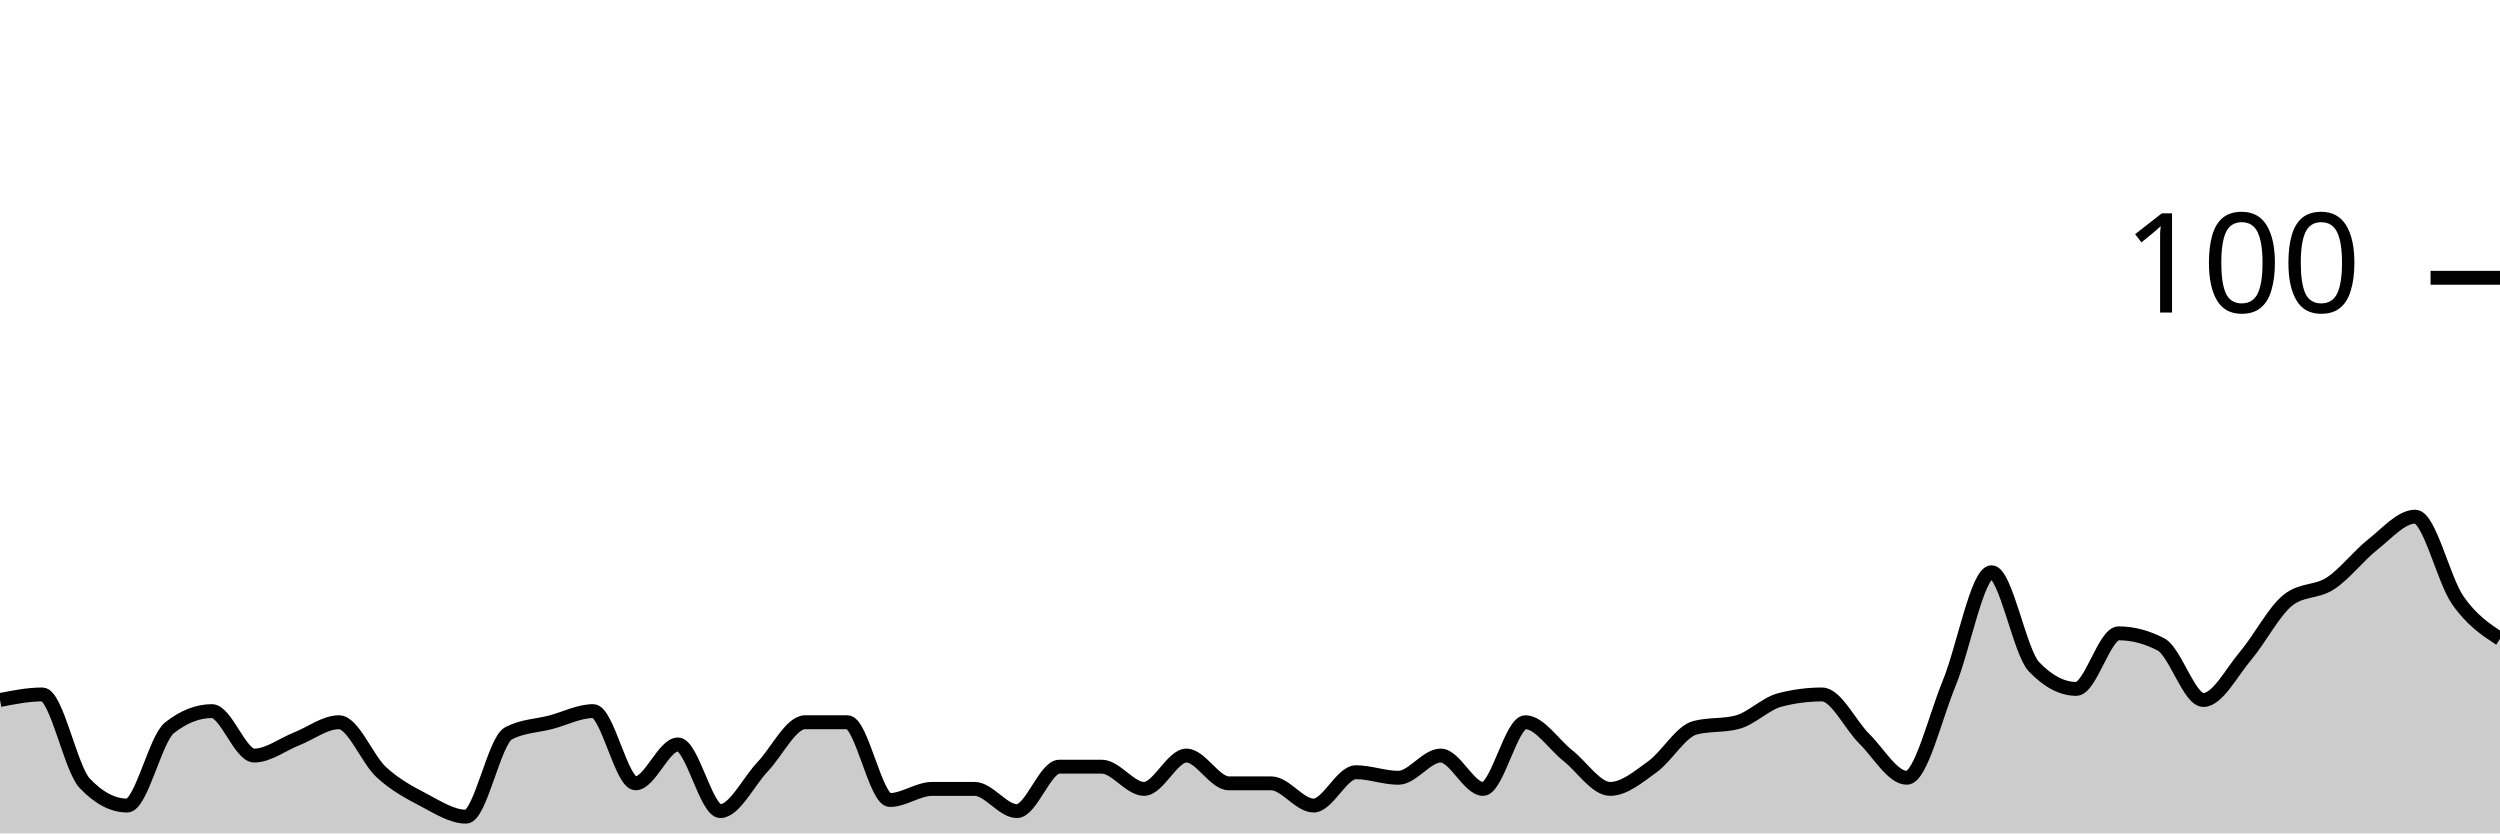
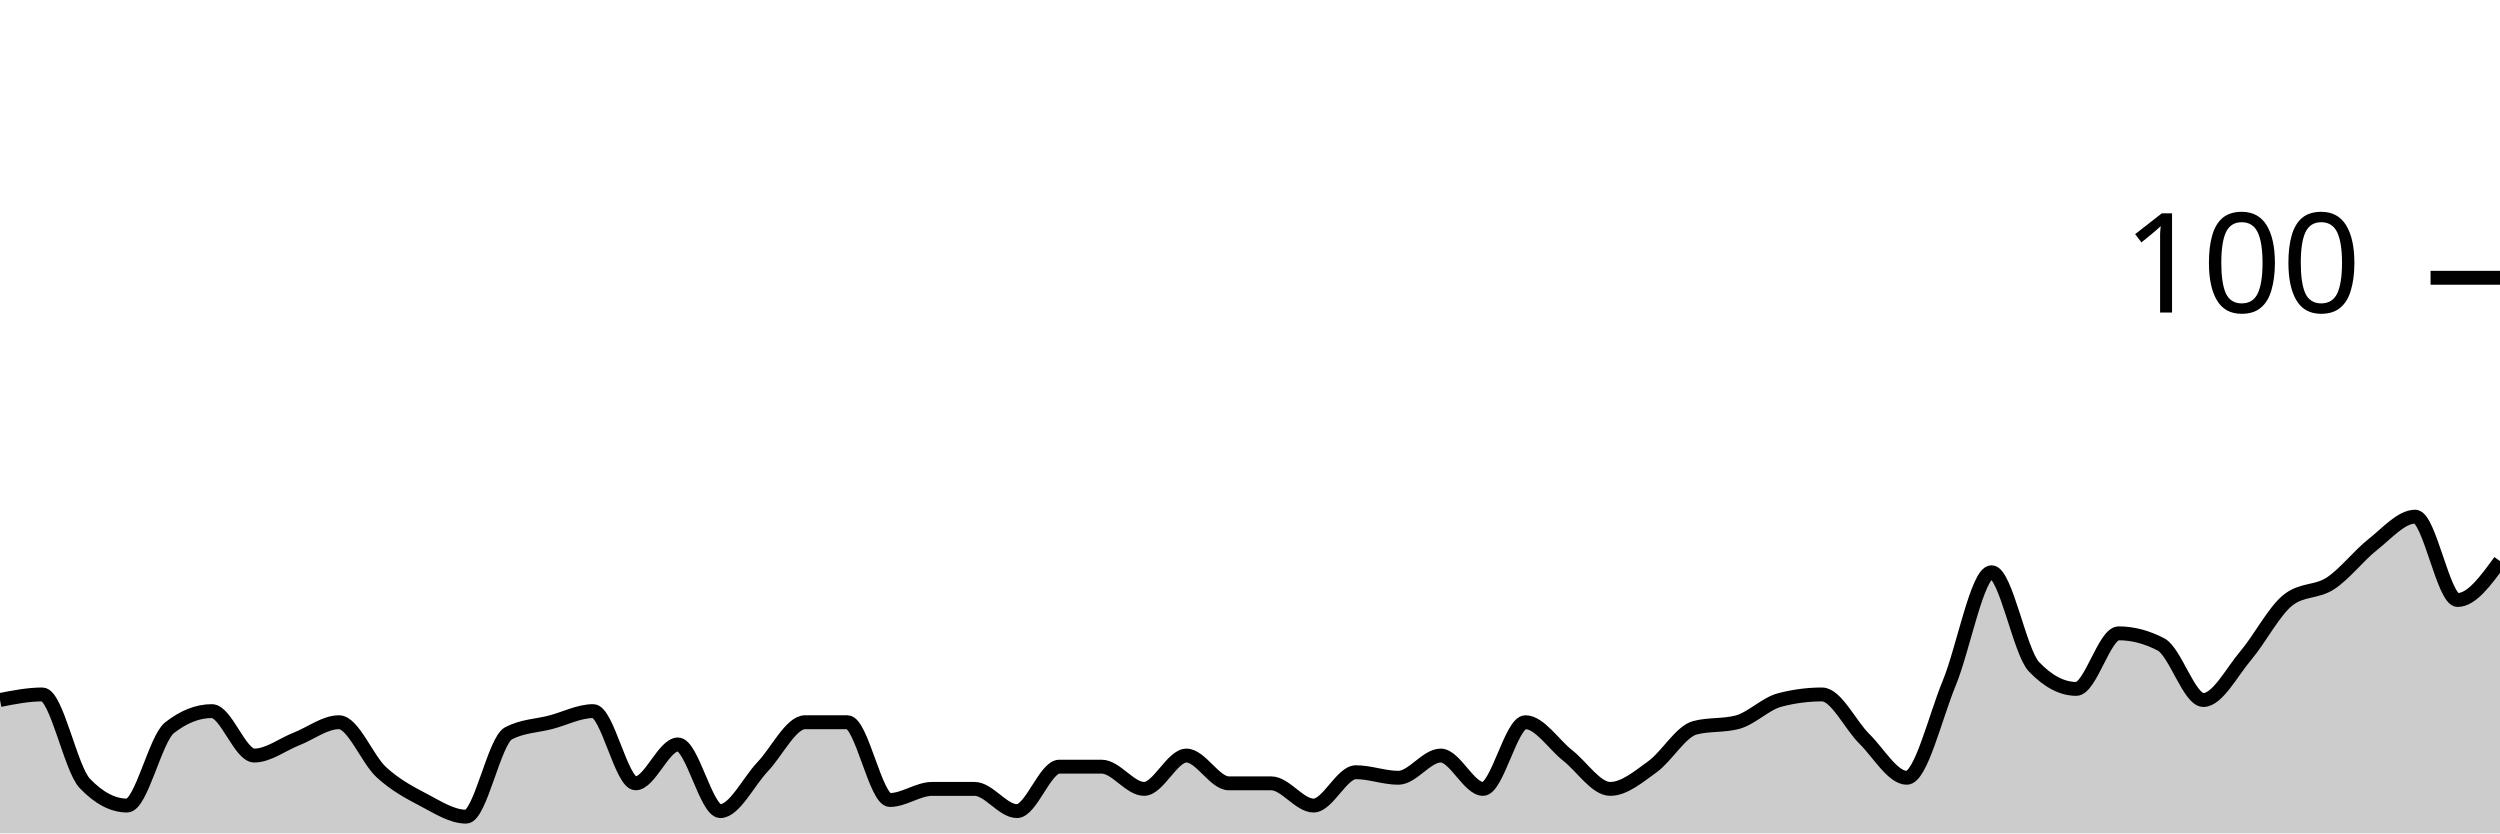
<svg xmlns="http://www.w3.org/2000/svg" viewBox="0 0 180 60">
  <g transform="translate(0,20)">
-     <path class="area" fill="rgba(0, 0, 0, 0.2)" d="M0,30.4C1.017,30.2,2.034,30,3.051,30C4.068,30,5.085,35.333,6.102,36.4C7.119,37.467,8.136,38,9.153,38C10.169,38,11.186,33.2,12.203,32.4C13.22,31.6,14.237,31.2,15.254,31.2C16.271,31.2,17.288,34.4,18.305,34.4C19.322,34.4,20.339,33.6,21.356,33.2C22.373,32.8,23.39,32,24.407,32C25.424,32,26.441,34.667,27.458,35.6C28.475,36.533,29.492,37.067,30.508,37.6C31.525,38.133,32.542,38.8,33.559,38.8C34.576,38.8,35.593,33.333,36.61,32.8C37.627,32.267,38.644,32.267,39.661,32C40.678,31.733,41.695,31.2,42.712,31.2C43.729,31.2,44.746,36.4,45.763,36.4C46.78,36.4,47.797,33.6,48.814,33.6C49.831,33.6,50.847,38.4,51.864,38.4C52.881,38.4,53.898,36.267,54.915,35.2C55.932,34.133,56.949,32,57.966,32C58.983,32,60,32,61.017,32C62.034,32,63.051,37.6,64.068,37.6C65.085,37.6,66.102,36.8,67.119,36.8C68.136,36.8,69.153,36.8,70.169,36.8C71.186,36.8,72.203,38.4,73.22,38.4C74.237,38.4,75.254,35.2,76.271,35.2C77.288,35.2,78.305,35.2,79.322,35.2C80.339,35.2,81.356,36.8,82.373,36.8C83.39,36.8,84.407,34.4,85.424,34.4C86.441,34.4,87.458,36.4,88.475,36.4C89.492,36.4,90.508,36.4,91.525,36.4C92.542,36.4,93.559,38,94.576,38C95.593,38,96.61,35.6,97.627,35.6C98.644,35.6,99.661,36,100.678,36C101.695,36,102.712,34.4,103.729,34.4C104.746,34.4,105.763,36.8,106.78,36.8C107.797,36.8,108.814,32,109.831,32C110.847,32,111.864,33.6,112.881,34.4C113.898,35.2,114.915,36.8,115.932,36.8C116.949,36.8,117.966,35.933,118.983,35.2C120,34.467,121.017,32.667,122.034,32.4C123.051,32.133,124.068,32.267,125.085,32C126.102,31.733,127.119,30.667,128.136,30.4C129.153,30.133,130.169,30,131.186,30C132.203,30,133.22,32.2,134.237,33.2C135.254,34.2,136.271,36,137.288,36C138.305,36,139.322,31.667,140.339,29.2C141.356,26.733,142.373,21.2,143.39,21.2C144.407,21.2,145.424,26.933,146.441,28C147.458,29.067,148.475,29.6,149.492,29.6C150.508,29.6,151.525,25.6,152.542,25.6C153.559,25.6,154.576,25.867,155.593,26.4C156.61,26.933,157.627,30.4,158.644,30.4C159.661,30.4,160.678,28.4,161.695,27.2C162.712,26,163.729,24,164.746,23.2C165.763,22.4,166.78,22.667,167.797,22C168.814,21.333,169.831,20,170.847,19.2C171.864,18.4,172.881,17.2,173.898,17.2C174.915,17.2,175.932,21.733,176.949,23.2C177.966,24.667,178.983,25.333,180,26L180,40C178.983,40,177.966,40,176.949,40C175.932,40,174.915,40,173.898,40C172.881,40,171.864,40,170.847,40C169.831,40,168.814,40,167.797,40C166.78,40,165.763,40,164.746,40C163.729,40,162.712,40,161.695,40C160.678,40,159.661,40,158.644,40C157.627,40,156.61,40,155.593,40C154.576,40,153.559,40,152.542,40C151.525,40,150.508,40,149.492,40C148.475,40,147.458,40,146.441,40C145.424,40,144.407,40,143.39,40C142.373,40,141.356,40,140.339,40C139.322,40,138.305,40,137.288,40C136.271,40,135.254,40,134.237,40C133.22,40,132.203,40,131.186,40C130.169,40,129.153,40,128.136,40C127.119,40,126.102,40,125.085,40C124.068,40,123.051,40,122.034,40C121.017,40,120,40,118.983,40C117.966,40,116.949,40,115.932,40C114.915,40,113.898,40,112.881,40C111.864,40,110.847,40,109.831,40C108.814,40,107.797,40,106.78,40C105.763,40,104.746,40,103.729,40C102.712,40,101.695,40,100.678,40C99.661,40,98.644,40,97.627,40C96.61,40,95.593,40,94.576,40C93.559,40,92.542,40,91.525,40C90.508,40,89.492,40,88.475,40C87.458,40,86.441,40,85.424,40C84.407,40,83.39,40,82.373,40C81.356,40,80.339,40,79.322,40C78.305,40,77.288,40,76.271,40C75.254,40,74.237,40,73.22,40C72.203,40,71.186,40,70.169,40C69.153,40,68.136,40,67.119,40C66.102,40,65.085,40,64.068,40C63.051,40,62.034,40,61.017,40C60,40,58.983,40,57.966,40C56.949,40,55.932,40,54.915,40C53.898,40,52.881,40,51.864,40C50.847,40,49.831,40,48.814,40C47.797,40,46.78,40,45.763,40C44.746,40,43.729,40,42.712,40C41.695,40,40.678,40,39.661,40C38.644,40,37.627,40,36.61,40C35.593,40,34.576,40,33.559,40C32.542,40,31.525,40,30.508,40C29.492,40,28.475,40,27.458,40C26.441,40,25.424,40,24.407,40C23.39,40,22.373,40,21.356,40C20.339,40,19.322,40,18.305,40C17.288,40,16.271,40,15.254,40C14.237,40,13.22,40,12.203,40C11.186,40,10.169,40,9.153,40C8.136,40,7.119,40,6.102,40C5.085,40,4.068,40,3.051,40C2.034,40,1.017,40,0,40Z" />
-     <path class="line" stroke="black" fill="none" d="M0,30.4C1.017,30.2,2.034,30,3.051,30C4.068,30,5.085,35.333,6.102,36.4C7.119,37.467,8.136,38,9.153,38C10.169,38,11.186,33.2,12.203,32.4C13.22,31.6,14.237,31.2,15.254,31.2C16.271,31.2,17.288,34.4,18.305,34.4C19.322,34.4,20.339,33.6,21.356,33.2C22.373,32.8,23.39,32,24.407,32C25.424,32,26.441,34.667,27.458,35.6C28.475,36.533,29.492,37.067,30.508,37.6C31.525,38.133,32.542,38.8,33.559,38.8C34.576,38.8,35.593,33.333,36.61,32.8C37.627,32.267,38.644,32.267,39.661,32C40.678,31.733,41.695,31.2,42.712,31.2C43.729,31.2,44.746,36.4,45.763,36.4C46.78,36.4,47.797,33.6,48.814,33.6C49.831,33.6,50.847,38.4,51.864,38.4C52.881,38.4,53.898,36.267,54.915,35.2C55.932,34.133,56.949,32,57.966,32C58.983,32,60,32,61.017,32C62.034,32,63.051,37.6,64.068,37.6C65.085,37.6,66.102,36.8,67.119,36.8C68.136,36.8,69.153,36.8,70.169,36.8C71.186,36.8,72.203,38.4,73.22,38.4C74.237,38.4,75.254,35.2,76.271,35.2C77.288,35.2,78.305,35.2,79.322,35.2C80.339,35.2,81.356,36.8,82.373,36.8C83.39,36.8,84.407,34.4,85.424,34.4C86.441,34.4,87.458,36.4,88.475,36.4C89.492,36.4,90.508,36.4,91.525,36.4C92.542,36.4,93.559,38,94.576,38C95.593,38,96.61,35.6,97.627,35.6C98.644,35.6,99.661,36,100.678,36C101.695,36,102.712,34.4,103.729,34.4C104.746,34.4,105.763,36.8,106.78,36.8C107.797,36.8,108.814,32,109.831,32C110.847,32,111.864,33.6,112.881,34.4C113.898,35.2,114.915,36.8,115.932,36.8C116.949,36.8,117.966,35.933,118.983,35.2C120,34.467,121.017,32.667,122.034,32.4C123.051,32.133,124.068,32.267,125.085,32C126.102,31.733,127.119,30.667,128.136,30.4C129.153,30.133,130.169,30,131.186,30C132.203,30,133.22,32.2,134.237,33.2C135.254,34.2,136.271,36,137.288,36C138.305,36,139.322,31.667,140.339,29.2C141.356,26.733,142.373,21.2,143.39,21.2C144.407,21.2,145.424,26.933,146.441,28C147.458,29.067,148.475,29.6,149.492,29.6C150.508,29.6,151.525,25.6,152.542,25.6C153.559,25.6,154.576,25.867,155.593,26.4C156.61,26.933,157.627,30.4,158.644,30.4C159.661,30.4,160.678,28.4,161.695,27.2C162.712,26,163.729,24,164.746,23.2C165.763,22.4,166.78,22.667,167.797,22C168.814,21.333,169.831,20,170.847,19.2C171.864,18.4,172.881,17.2,173.898,17.2C174.915,17.2,175.932,21.733,176.949,23.2C177.966,24.667,178.983,25.333,180,26" />
+     <path class="area" fill="rgba(0, 0, 0, 0.2)" d="M0,30.4C1.017,30.2,2.034,30,3.051,30C4.068,30,5.085,35.333,6.102,36.4C7.119,37.467,8.136,38,9.153,38C10.169,38,11.186,33.2,12.203,32.4C13.22,31.6,14.237,31.2,15.254,31.2C16.271,31.2,17.288,34.4,18.305,34.4C19.322,34.4,20.339,33.6,21.356,33.2C22.373,32.8,23.39,32,24.407,32C25.424,32,26.441,34.667,27.458,35.6C28.475,36.533,29.492,37.067,30.508,37.6C31.525,38.133,32.542,38.8,33.559,38.8C34.576,38.8,35.593,33.333,36.61,32.8C37.627,32.267,38.644,32.267,39.661,32C40.678,31.733,41.695,31.2,42.712,31.2C43.729,31.2,44.746,36.4,45.763,36.4C46.78,36.4,47.797,33.6,48.814,33.6C49.831,33.6,50.847,38.4,51.864,38.4C52.881,38.4,53.898,36.267,54.915,35.2C55.932,34.133,56.949,32,57.966,32C58.983,32,60,32,61.017,32C62.034,32,63.051,37.6,64.068,37.6C65.085,37.6,66.102,36.8,67.119,36.8C68.136,36.8,69.153,36.8,70.169,36.8C71.186,36.8,72.203,38.4,73.22,38.4C74.237,38.4,75.254,35.2,76.271,35.2C77.288,35.2,78.305,35.2,79.322,35.2C80.339,35.2,81.356,36.8,82.373,36.8C83.39,36.8,84.407,34.4,85.424,34.4C86.441,34.4,87.458,36.4,88.475,36.4C89.492,36.4,90.508,36.4,91.525,36.4C92.542,36.4,93.559,38,94.576,38C95.593,38,96.61,35.6,97.627,35.6C98.644,35.6,99.661,36,100.678,36C101.695,36,102.712,34.4,103.729,34.4C104.746,34.4,105.763,36.8,106.78,36.8C107.797,36.8,108.814,32,109.831,32C110.847,32,111.864,33.6,112.881,34.4C113.898,35.2,114.915,36.8,115.932,36.8C116.949,36.8,117.966,35.933,118.983,35.2C120,34.467,121.017,32.667,122.034,32.4C123.051,32.133,124.068,32.267,125.085,32C126.102,31.733,127.119,30.667,128.136,30.4C129.153,30.133,130.169,30,131.186,30C132.203,30,133.22,32.2,134.237,33.2C135.254,34.2,136.271,36,137.288,36C138.305,36,139.322,31.667,140.339,29.2C141.356,26.733,142.373,21.2,143.39,21.2C144.407,21.2,145.424,26.933,146.441,28C147.458,29.067,148.475,29.6,149.492,29.6C150.508,29.6,151.525,25.6,152.542,25.6C153.559,25.6,154.576,25.867,155.593,26.4C156.61,26.933,157.627,30.4,158.644,30.4C159.661,30.4,160.678,28.4,161.695,27.2C162.712,26,163.729,24,164.746,23.2C165.763,22.4,166.78,22.667,167.797,22C168.814,21.333,169.831,20,170.847,19.2C171.864,18.4,172.881,17.2,173.898,17.2C174.915,17.2,175.932,23.2,176.949,23.2C177.966,23.2,178.983,21.8,180,20.4L180,40C178.983,40,177.966,40,176.949,40C175.932,40,174.915,40,173.898,40C172.881,40,171.864,40,170.847,40C169.831,40,168.814,40,167.797,40C166.78,40,165.763,40,164.746,40C163.729,40,162.712,40,161.695,40C160.678,40,159.661,40,158.644,40C157.627,40,156.61,40,155.593,40C154.576,40,153.559,40,152.542,40C151.525,40,150.508,40,149.492,40C148.475,40,147.458,40,146.441,40C145.424,40,144.407,40,143.39,40C142.373,40,141.356,40,140.339,40C139.322,40,138.305,40,137.288,40C136.271,40,135.254,40,134.237,40C133.22,40,132.203,40,131.186,40C130.169,40,129.153,40,128.136,40C127.119,40,126.102,40,125.085,40C124.068,40,123.051,40,122.034,40C121.017,40,120,40,118.983,40C117.966,40,116.949,40,115.932,40C114.915,40,113.898,40,112.881,40C111.864,40,110.847,40,109.831,40C108.814,40,107.797,40,106.78,40C105.763,40,104.746,40,103.729,40C102.712,40,101.695,40,100.678,40C99.661,40,98.644,40,97.627,40C96.61,40,95.593,40,94.576,40C93.559,40,92.542,40,91.525,40C90.508,40,89.492,40,88.475,40C87.458,40,86.441,40,85.424,40C84.407,40,83.39,40,82.373,40C81.356,40,80.339,40,79.322,40C78.305,40,77.288,40,76.271,40C75.254,40,74.237,40,73.22,40C72.203,40,71.186,40,70.169,40C69.153,40,68.136,40,67.119,40C66.102,40,65.085,40,64.068,40C63.051,40,62.034,40,61.017,40C60,40,58.983,40,57.966,40C56.949,40,55.932,40,54.915,40C53.898,40,52.881,40,51.864,40C50.847,40,49.831,40,48.814,40C47.797,40,46.78,40,45.763,40C44.746,40,43.729,40,42.712,40C41.695,40,40.678,40,39.661,40C38.644,40,37.627,40,36.61,40C35.593,40,34.576,40,33.559,40C32.542,40,31.525,40,30.508,40C29.492,40,28.475,40,27.458,40C26.441,40,25.424,40,24.407,40C23.39,40,22.373,40,21.356,40C20.339,40,19.322,40,18.305,40C17.288,40,16.271,40,15.254,40C14.237,40,13.22,40,12.203,40C11.186,40,10.169,40,9.153,40C8.136,40,7.119,40,6.102,40C5.085,40,4.068,40,3.051,40C2.034,40,1.017,40,0,40Z" />
+     <path class="line" stroke="black" fill="none" d="M0,30.4C1.017,30.2,2.034,30,3.051,30C4.068,30,5.085,35.333,6.102,36.4C7.119,37.467,8.136,38,9.153,38C10.169,38,11.186,33.2,12.203,32.4C13.22,31.6,14.237,31.2,15.254,31.2C16.271,31.2,17.288,34.4,18.305,34.4C19.322,34.4,20.339,33.6,21.356,33.2C22.373,32.8,23.39,32,24.407,32C25.424,32,26.441,34.667,27.458,35.6C28.475,36.533,29.492,37.067,30.508,37.6C31.525,38.133,32.542,38.8,33.559,38.8C34.576,38.8,35.593,33.333,36.61,32.8C37.627,32.267,38.644,32.267,39.661,32C40.678,31.733,41.695,31.2,42.712,31.2C43.729,31.2,44.746,36.4,45.763,36.4C46.78,36.4,47.797,33.6,48.814,33.6C49.831,33.6,50.847,38.4,51.864,38.4C52.881,38.4,53.898,36.267,54.915,35.2C55.932,34.133,56.949,32,57.966,32C58.983,32,60,32,61.017,32C62.034,32,63.051,37.6,64.068,37.6C65.085,37.6,66.102,36.8,67.119,36.8C68.136,36.8,69.153,36.8,70.169,36.8C71.186,36.8,72.203,38.4,73.22,38.4C74.237,38.4,75.254,35.2,76.271,35.2C77.288,35.2,78.305,35.2,79.322,35.2C80.339,35.2,81.356,36.8,82.373,36.8C83.39,36.8,84.407,34.4,85.424,34.4C86.441,34.4,87.458,36.4,88.475,36.4C89.492,36.4,90.508,36.4,91.525,36.4C92.542,36.4,93.559,38,94.576,38C95.593,38,96.61,35.6,97.627,35.6C98.644,35.6,99.661,36,100.678,36C101.695,36,102.712,34.4,103.729,34.4C104.746,34.4,105.763,36.8,106.78,36.8C107.797,36.8,108.814,32,109.831,32C110.847,32,111.864,33.6,112.881,34.4C113.898,35.2,114.915,36.8,115.932,36.8C116.949,36.8,117.966,35.933,118.983,35.2C120,34.467,121.017,32.667,122.034,32.4C123.051,32.133,124.068,32.267,125.085,32C126.102,31.733,127.119,30.667,128.136,30.4C129.153,30.133,130.169,30,131.186,30C132.203,30,133.22,32.2,134.237,33.2C135.254,34.2,136.271,36,137.288,36C138.305,36,139.322,31.667,140.339,29.2C141.356,26.733,142.373,21.2,143.39,21.2C144.407,21.2,145.424,26.933,146.441,28C147.458,29.067,148.475,29.6,149.492,29.6C150.508,29.6,151.525,25.6,152.542,25.6C153.559,25.6,154.576,25.867,155.593,26.4C156.61,26.933,157.627,30.4,158.644,30.4C159.661,30.4,160.678,28.4,161.695,27.2C162.712,26,163.729,24,164.746,23.2C165.763,22.4,166.78,22.667,167.797,22C168.814,21.333,169.831,20,170.847,19.2C171.864,18.4,172.881,17.2,173.898,17.2C174.915,17.2,175.932,23.2,176.949,23.2C177.966,23.2,178.983,21.8,180,20.4" />
    <path class="axis-ceiling" stroke-width="1" stroke="black" fill="none" d="M175,0L180,0" />
    <text class="axis-ceiling-label" font-family="sans-serif" text-anchor="end" font-size="10px" x="170" y="2.5">100</text>
  </g>
</svg>
